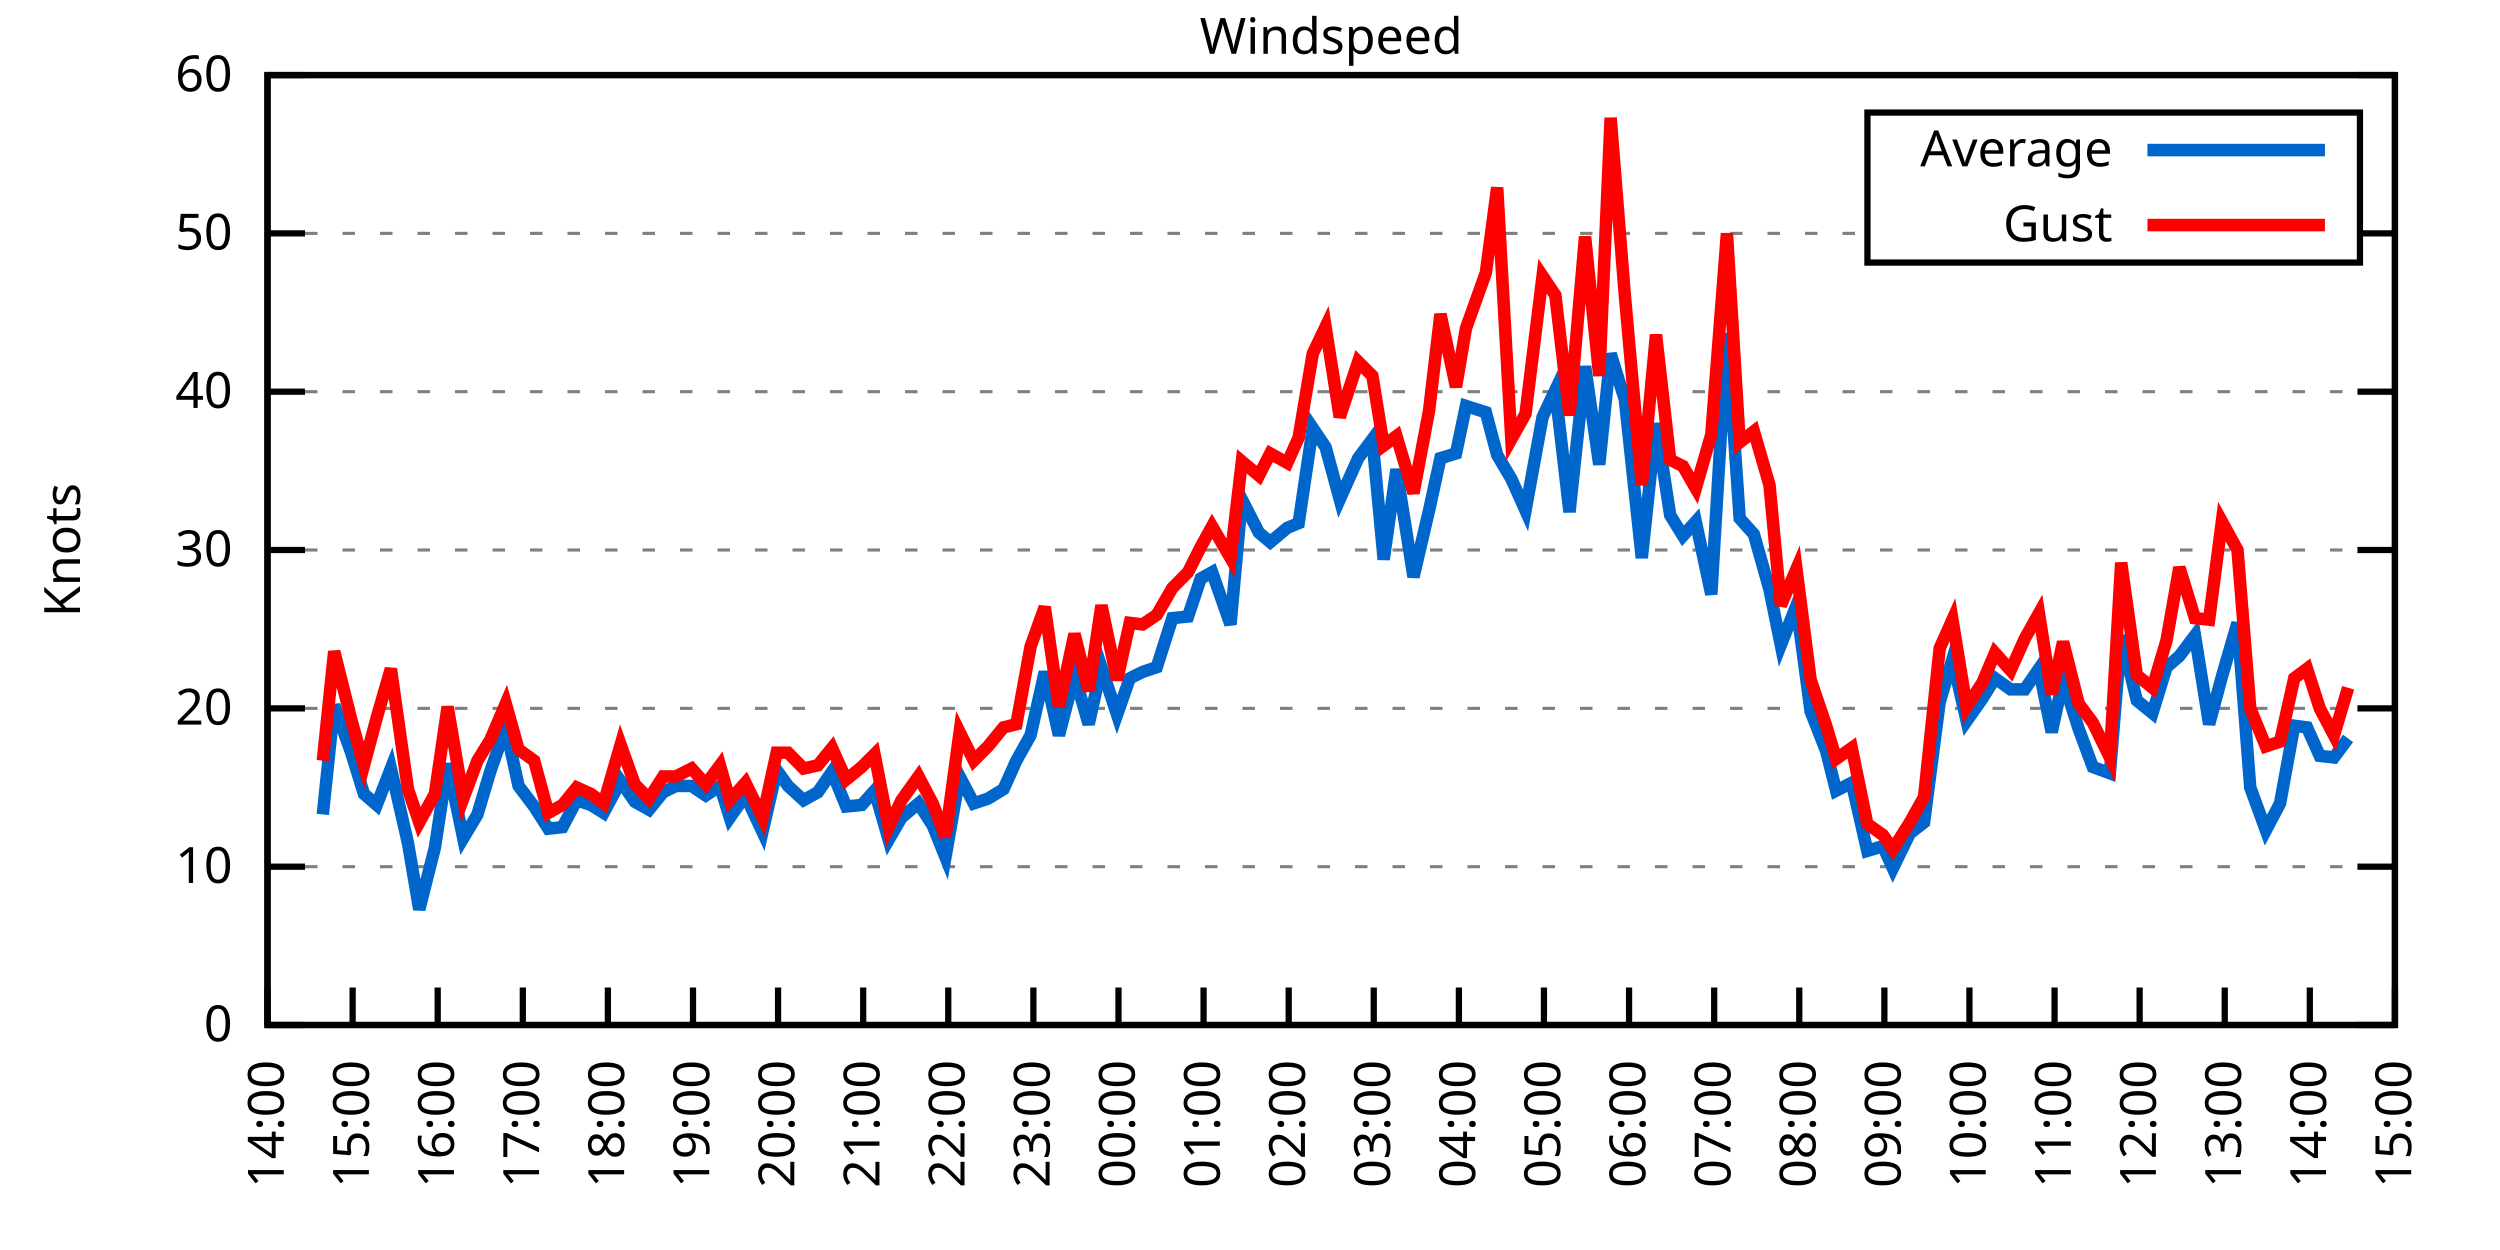
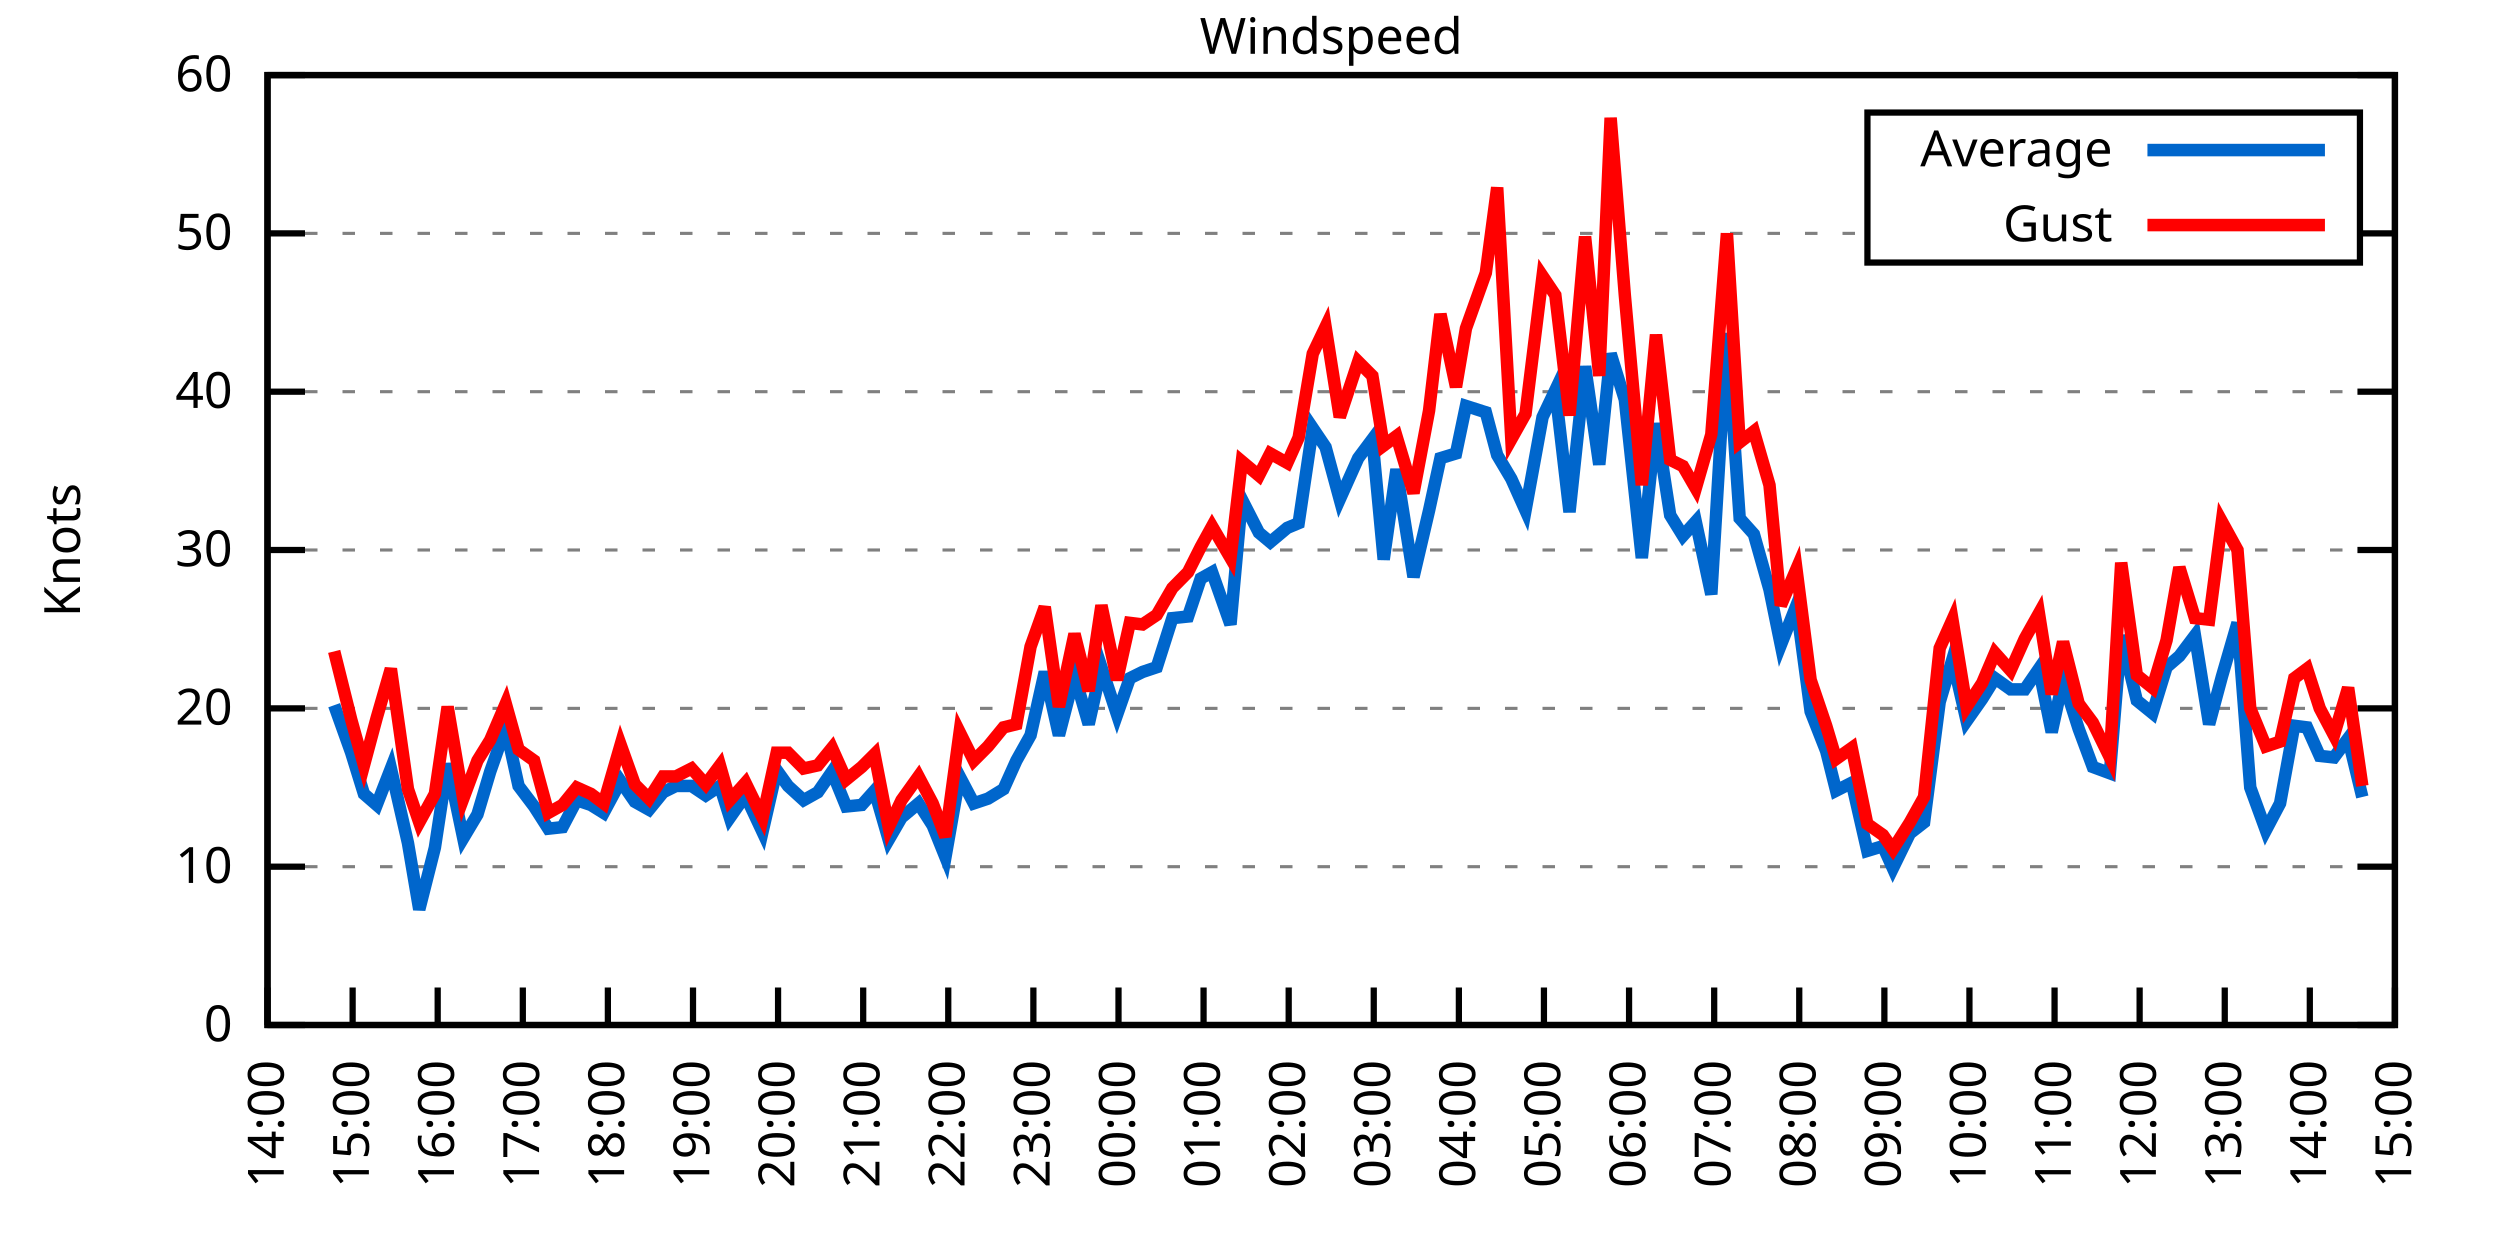
<svg xmlns="http://www.w3.org/2000/svg" xmlns:xlink="http://www.w3.org/1999/xlink" width="400" height="200" viewBox="0 0 400 200">
  <g id="gnuplot_canvas">
    <rect x="0" y="0" width="400" height="200" fill="none" />
    <defs>
      <circle id="gpDot" r="0.5" stroke-width="0.5" stroke="currentColor" />
      <path id="gpPt0" stroke-width="0.333" stroke="currentColor" d="M-1,0 h2 M0,-1 v2" />
      <path id="gpPt1" stroke-width="0.333" stroke="currentColor" d="M-1,-1 L1,1 M1,-1 L-1,1" />
      <path id="gpPt2" stroke-width="0.333" stroke="currentColor" d="M-1,0 L1,0 M0,-1 L0,1 M-1,-1 L1,1 M-1,1 L1,-1" />
      <rect id="gpPt3" stroke-width="0.333" stroke="currentColor" x="-1" y="-1" width="2" height="2" />
      <rect id="gpPt4" stroke-width="0.333" stroke="currentColor" fill="currentColor" x="-1" y="-1" width="2" height="2" />
      <circle id="gpPt5" stroke-width="0.333" stroke="currentColor" cx="0" cy="0" r="1" />
      <use xlink:href="#gpPt5" id="gpPt6" fill="currentColor" stroke="none" />
      <path id="gpPt7" stroke-width="0.333" stroke="currentColor" d="M0,-1.33 L-1.33,0.67 L1.33,0.67 z" />
      <use xlink:href="#gpPt7" id="gpPt8" fill="currentColor" stroke="none" />
      <use xlink:href="#gpPt7" id="gpPt9" stroke="currentColor" transform="rotate(180)" />
      <use xlink:href="#gpPt9" id="gpPt10" fill="currentColor" stroke="none" />
      <use xlink:href="#gpPt3" id="gpPt11" stroke="currentColor" transform="rotate(45)" />
      <use xlink:href="#gpPt11" id="gpPt12" fill="currentColor" stroke="none" />
      <path id="gpPt13" stroke-width="0.333" stroke="currentColor" d="M0,1.330 L1.265,0.411 L0.782,-1.067 L-0.782,-1.076 L-1.265,0.411 z" />
      <use xlink:href="#gpPt13" id="gpPt14" fill="currentColor" stroke="none" />
      <filter id="textbox" filterUnits="objectBoundingBox" x="0" y="0" height="1" width="1">
        <feFlood flood-color="white" flood-opacity="1" result="bgnd" />
        <feComposite in="SourceGraphic" in2="bgnd" operator="atop" />
      </filter>
      <filter id="greybox" filterUnits="objectBoundingBox" x="0" y="0" height="1" width="1">
        <feFlood flood-color="lightgrey" flood-opacity="1" result="grey" />
        <feComposite in="SourceGraphic" in2="grey" operator="atop" />
      </filter>
    </defs>
    <g fill="none" color="white" stroke="currentColor" stroke-width="1.00" stroke-linecap="butt" stroke-linejoin="miter">
</g>
    <g fill="none" color="black" stroke="currentColor" stroke-width="1.00" stroke-linecap="butt" stroke-linejoin="miter">
      <g stroke="none" shape-rendering="crispEdges">
        <polygon fill="rgb(255, 255, 255)" points="42.80,164.00 383.18,164.00 383.18,12.02 42.80,12.02 " />
      </g>
    </g>
    <g fill="none" color="black" stroke="currentColor" stroke-width="1.00" stroke-linecap="butt" stroke-linejoin="miter">
</g>
    <g fill="none" color="black" stroke="black" stroke-width="0.50" stroke-linecap="butt" stroke-linejoin="miter">
</g>
    <g fill="none" color="gray" stroke="currentColor" stroke-width="0.50" stroke-linecap="butt" stroke-linejoin="miter">
      <path stroke="gray" stroke-dasharray="2,4" class="gridline" d="M42.80,164.00 L383.19,164.00  " />
    </g>
    <g fill="none" color="gray" stroke="gray" stroke-width="1.00" stroke-linecap="butt" stroke-linejoin="miter">
</g>
    <g fill="none" color="black" stroke="currentColor" stroke-width="1.00" stroke-linecap="butt" stroke-linejoin="miter">
      <path stroke="black" d="M42.80,164.00 L48.80,164.00 M383.19,164.00 L377.19,164.00  " />
      <g transform="translate(37.20,166.60)" stroke="none" fill="black" font-family="Sans" font-size="8.00" text-anchor="end">
        <text>
          <tspan font-family="Sans"> 0</tspan>
        </text>
      </g>
    </g>
    <g fill="none" color="black" stroke="currentColor" stroke-width="1.00" stroke-linecap="butt" stroke-linejoin="miter">
</g>
    <g fill="none" color="black" stroke="black" stroke-width="0.50" stroke-linecap="butt" stroke-linejoin="miter">
</g>
    <g fill="none" color="gray" stroke="currentColor" stroke-width="0.50" stroke-linecap="butt" stroke-linejoin="miter">
      <path stroke="gray" stroke-dasharray="2,4" class="gridline" d="M42.80,138.67 L383.19,138.67  " />
    </g>
    <g fill="none" color="gray" stroke="gray" stroke-width="1.00" stroke-linecap="butt" stroke-linejoin="miter">
</g>
    <g fill="none" color="black" stroke="currentColor" stroke-width="1.00" stroke-linecap="butt" stroke-linejoin="miter">
      <path stroke="black" d="M42.80,138.67 L48.80,138.67 M383.19,138.67 L377.19,138.67  " />
      <g transform="translate(37.20,141.27)" stroke="none" fill="black" font-family="Sans" font-size="8.00" text-anchor="end">
        <text>
          <tspan font-family="Sans"> 10</tspan>
        </text>
      </g>
    </g>
    <g fill="none" color="black" stroke="currentColor" stroke-width="1.00" stroke-linecap="butt" stroke-linejoin="miter">
</g>
    <g fill="none" color="black" stroke="black" stroke-width="0.50" stroke-linecap="butt" stroke-linejoin="miter">
</g>
    <g fill="none" color="gray" stroke="currentColor" stroke-width="0.50" stroke-linecap="butt" stroke-linejoin="miter">
      <path stroke="gray" stroke-dasharray="2,4" class="gridline" d="M42.80,113.34 L383.19,113.34  " />
    </g>
    <g fill="none" color="gray" stroke="gray" stroke-width="1.00" stroke-linecap="butt" stroke-linejoin="miter">
</g>
    <g fill="none" color="black" stroke="currentColor" stroke-width="1.00" stroke-linecap="butt" stroke-linejoin="miter">
      <path stroke="black" d="M42.80,113.34 L48.80,113.34 M383.19,113.34 L377.19,113.34  " />
      <g transform="translate(37.20,115.94)" stroke="none" fill="black" font-family="Sans" font-size="8.00" text-anchor="end">
        <text>
          <tspan font-family="Sans"> 20</tspan>
        </text>
      </g>
    </g>
    <g fill="none" color="black" stroke="currentColor" stroke-width="1.00" stroke-linecap="butt" stroke-linejoin="miter">
</g>
    <g fill="none" color="black" stroke="black" stroke-width="0.50" stroke-linecap="butt" stroke-linejoin="miter">
</g>
    <g fill="none" color="gray" stroke="currentColor" stroke-width="0.50" stroke-linecap="butt" stroke-linejoin="miter">
      <path stroke="gray" stroke-dasharray="2,4" class="gridline" d="M42.80,88.00 L383.19,88.00  " />
    </g>
    <g fill="none" color="gray" stroke="gray" stroke-width="1.00" stroke-linecap="butt" stroke-linejoin="miter">
</g>
    <g fill="none" color="black" stroke="currentColor" stroke-width="1.00" stroke-linecap="butt" stroke-linejoin="miter">
      <path stroke="black" d="M42.80,88.00 L48.80,88.00 M383.19,88.00 L377.19,88.00  " />
      <g transform="translate(37.20,90.60)" stroke="none" fill="black" font-family="Sans" font-size="8.00" text-anchor="end">
        <text>
          <tspan font-family="Sans"> 30</tspan>
        </text>
      </g>
    </g>
    <g fill="none" color="black" stroke="currentColor" stroke-width="1.00" stroke-linecap="butt" stroke-linejoin="miter">
</g>
    <g fill="none" color="black" stroke="black" stroke-width="0.50" stroke-linecap="butt" stroke-linejoin="miter">
</g>
    <g fill="none" color="gray" stroke="currentColor" stroke-width="0.50" stroke-linecap="butt" stroke-linejoin="miter">
      <path stroke="gray" stroke-dasharray="2,4" class="gridline" d="M42.80,62.67 L383.19,62.67  " />
    </g>
    <g fill="none" color="gray" stroke="gray" stroke-width="1.00" stroke-linecap="butt" stroke-linejoin="miter">
</g>
    <g fill="none" color="black" stroke="currentColor" stroke-width="1.00" stroke-linecap="butt" stroke-linejoin="miter">
      <path stroke="black" d="M42.80,62.67 L48.80,62.67 M383.19,62.67 L377.19,62.67  " />
      <g transform="translate(37.20,65.27)" stroke="none" fill="black" font-family="Sans" font-size="8.00" text-anchor="end">
        <text>
          <tspan font-family="Sans"> 40</tspan>
        </text>
      </g>
    </g>
    <g fill="none" color="black" stroke="currentColor" stroke-width="1.00" stroke-linecap="butt" stroke-linejoin="miter">
</g>
    <g fill="none" color="black" stroke="black" stroke-width="0.50" stroke-linecap="butt" stroke-linejoin="miter">
</g>
    <g fill="none" color="gray" stroke="currentColor" stroke-width="0.50" stroke-linecap="butt" stroke-linejoin="miter">
      <path stroke="gray" stroke-dasharray="2,4" class="gridline" d="M42.80,37.34 L298.79,37.34 M377.59,37.34 L383.19,37.34  " />
    </g>
    <g fill="none" color="gray" stroke="gray" stroke-width="1.00" stroke-linecap="butt" stroke-linejoin="miter">
</g>
    <g fill="none" color="black" stroke="currentColor" stroke-width="1.00" stroke-linecap="butt" stroke-linejoin="miter">
      <path stroke="black" d="M42.80,37.34 L48.80,37.34 M383.19,37.34 L377.19,37.34  " />
      <g transform="translate(37.20,39.94)" stroke="none" fill="black" font-family="Sans" font-size="8.00" text-anchor="end">
        <text>
          <tspan font-family="Sans"> 50</tspan>
        </text>
      </g>
    </g>
    <g fill="none" color="black" stroke="currentColor" stroke-width="1.00" stroke-linecap="butt" stroke-linejoin="miter">
</g>
    <g fill="none" color="black" stroke="black" stroke-width="0.50" stroke-linecap="butt" stroke-linejoin="miter">
</g>
    <g fill="none" color="gray" stroke="currentColor" stroke-width="0.50" stroke-linecap="butt" stroke-linejoin="miter">
      <path stroke="gray" stroke-dasharray="2,4" class="gridline" d="M42.80,12.01 L383.19,12.01  " />
    </g>
    <g fill="none" color="gray" stroke="gray" stroke-width="1.00" stroke-linecap="butt" stroke-linejoin="miter">
</g>
    <g fill="none" color="black" stroke="currentColor" stroke-width="1.00" stroke-linecap="butt" stroke-linejoin="miter">
      <path stroke="black" d="M42.80,12.01 L48.80,12.01 M383.19,12.01 L377.19,12.01  " />
      <g transform="translate(37.20,14.61)" stroke="none" fill="black" font-family="Sans" font-size="8.00" text-anchor="end">
        <text>
          <tspan font-family="Sans"> 60</tspan>
        </text>
      </g>
    </g>
    <g fill="none" color="black" stroke="currentColor" stroke-width="1.00" stroke-linecap="butt" stroke-linejoin="miter">
      <path stroke="black" d="M42.80,164.00 L42.80,158.00  " />
      <g transform="translate(45.40,169.60) rotate(270.00)" stroke="none" fill="black" font-family="Sans" font-size="8.00" text-anchor="end">
        <text>
          <tspan font-family="Sans">14:00</tspan>
        </text>
      </g>
    </g>
    <g fill="none" color="black" stroke="currentColor" stroke-width="1.00" stroke-linecap="butt" stroke-linejoin="miter">
      <path stroke="black" d="M56.42,164.00 L56.42,158.00  " />
      <g transform="translate(59.02,169.60) rotate(270.00)" stroke="none" fill="black" font-family="Sans" font-size="8.00" text-anchor="end">
        <text>
          <tspan font-family="Sans">15:00</tspan>
        </text>
      </g>
    </g>
    <g fill="none" color="black" stroke="currentColor" stroke-width="1.00" stroke-linecap="butt" stroke-linejoin="miter">
      <path stroke="black" d="M70.03,164.00 L70.03,158.00  " />
      <g transform="translate(72.63,169.60) rotate(270.00)" stroke="none" fill="black" font-family="Sans" font-size="8.00" text-anchor="end">
        <text>
          <tspan font-family="Sans">16:00</tspan>
        </text>
      </g>
    </g>
    <g fill="none" color="black" stroke="currentColor" stroke-width="1.00" stroke-linecap="butt" stroke-linejoin="miter">
      <path stroke="black" d="M83.65,164.00 L83.65,158.00  " />
      <g transform="translate(86.25,169.60) rotate(270.00)" stroke="none" fill="black" font-family="Sans" font-size="8.00" text-anchor="end">
        <text>
          <tspan font-family="Sans">17:00</tspan>
        </text>
      </g>
    </g>
    <g fill="none" color="black" stroke="currentColor" stroke-width="1.00" stroke-linecap="butt" stroke-linejoin="miter">
      <path stroke="black" d="M97.26,164.00 L97.26,158.00  " />
      <g transform="translate(99.86,169.60) rotate(270.00)" stroke="none" fill="black" font-family="Sans" font-size="8.00" text-anchor="end">
        <text>
          <tspan font-family="Sans">18:00</tspan>
        </text>
      </g>
    </g>
    <g fill="none" color="black" stroke="currentColor" stroke-width="1.00" stroke-linecap="butt" stroke-linejoin="miter">
      <path stroke="black" d="M110.88,164.00 L110.88,158.00  " />
      <g transform="translate(113.48,169.60) rotate(270.00)" stroke="none" fill="black" font-family="Sans" font-size="8.00" text-anchor="end">
        <text>
          <tspan font-family="Sans">19:00</tspan>
        </text>
      </g>
    </g>
    <g fill="none" color="black" stroke="currentColor" stroke-width="1.00" stroke-linecap="butt" stroke-linejoin="miter">
      <path stroke="black" d="M124.49,164.00 L124.49,158.00  " />
      <g transform="translate(127.09,169.60) rotate(270.00)" stroke="none" fill="black" font-family="Sans" font-size="8.00" text-anchor="end">
        <text>
          <tspan font-family="Sans">20:00</tspan>
        </text>
      </g>
    </g>
    <g fill="none" color="black" stroke="currentColor" stroke-width="1.00" stroke-linecap="butt" stroke-linejoin="miter">
      <path stroke="black" d="M138.11,164.00 L138.11,158.00  " />
      <g transform="translate(140.71,169.60) rotate(270.00)" stroke="none" fill="black" font-family="Sans" font-size="8.00" text-anchor="end">
        <text>
          <tspan font-family="Sans">21:00</tspan>
        </text>
      </g>
    </g>
    <g fill="none" color="black" stroke="currentColor" stroke-width="1.00" stroke-linecap="butt" stroke-linejoin="miter">
      <path stroke="black" d="M151.72,164.00 L151.72,158.00  " />
      <g transform="translate(154.32,169.60) rotate(270.00)" stroke="none" fill="black" font-family="Sans" font-size="8.00" text-anchor="end">
        <text>
          <tspan font-family="Sans">22:00</tspan>
        </text>
      </g>
    </g>
    <g fill="none" color="black" stroke="currentColor" stroke-width="1.00" stroke-linecap="butt" stroke-linejoin="miter">
      <path stroke="black" d="M165.34,164.00 L165.34,158.00  " />
      <g transform="translate(167.94,169.60) rotate(270.00)" stroke="none" fill="black" font-family="Sans" font-size="8.00" text-anchor="end">
        <text>
          <tspan font-family="Sans">23:00</tspan>
        </text>
      </g>
    </g>
    <g fill="none" color="black" stroke="currentColor" stroke-width="1.00" stroke-linecap="butt" stroke-linejoin="miter">
      <path stroke="black" d="M178.96,164.00 L178.96,158.00  " />
      <g transform="translate(181.56,169.60) rotate(270.00)" stroke="none" fill="black" font-family="Sans" font-size="8.00" text-anchor="end">
        <text>
          <tspan font-family="Sans">00:00</tspan>
        </text>
      </g>
    </g>
    <g fill="none" color="black" stroke="currentColor" stroke-width="1.00" stroke-linecap="butt" stroke-linejoin="miter">
      <path stroke="black" d="M192.57,164.00 L192.57,158.00  " />
      <g transform="translate(195.17,169.60) rotate(270.00)" stroke="none" fill="black" font-family="Sans" font-size="8.00" text-anchor="end">
        <text>
          <tspan font-family="Sans">01:00</tspan>
        </text>
      </g>
    </g>
    <g fill="none" color="black" stroke="currentColor" stroke-width="1.00" stroke-linecap="butt" stroke-linejoin="miter">
      <path stroke="black" d="M206.19,164.00 L206.19,158.00  " />
      <g transform="translate(208.79,169.60) rotate(270.00)" stroke="none" fill="black" font-family="Sans" font-size="8.00" text-anchor="end">
        <text>
          <tspan font-family="Sans">02:00</tspan>
        </text>
      </g>
    </g>
    <g fill="none" color="black" stroke="currentColor" stroke-width="1.00" stroke-linecap="butt" stroke-linejoin="miter">
      <path stroke="black" d="M219.80,164.00 L219.80,158.00  " />
      <g transform="translate(222.40,169.60) rotate(270.00)" stroke="none" fill="black" font-family="Sans" font-size="8.00" text-anchor="end">
        <text>
          <tspan font-family="Sans">03:00</tspan>
        </text>
      </g>
    </g>
    <g fill="none" color="black" stroke="currentColor" stroke-width="1.00" stroke-linecap="butt" stroke-linejoin="miter">
      <path stroke="black" d="M233.42,164.00 L233.42,158.00  " />
      <g transform="translate(236.02,169.60) rotate(270.00)" stroke="none" fill="black" font-family="Sans" font-size="8.00" text-anchor="end">
        <text>
          <tspan font-family="Sans">04:00</tspan>
        </text>
      </g>
    </g>
    <g fill="none" color="black" stroke="currentColor" stroke-width="1.00" stroke-linecap="butt" stroke-linejoin="miter">
      <path stroke="black" d="M247.03,164.00 L247.03,158.00  " />
      <g transform="translate(249.63,169.60) rotate(270.00)" stroke="none" fill="black" font-family="Sans" font-size="8.00" text-anchor="end">
        <text>
          <tspan font-family="Sans">05:00</tspan>
        </text>
      </g>
    </g>
    <g fill="none" color="black" stroke="currentColor" stroke-width="1.00" stroke-linecap="butt" stroke-linejoin="miter">
      <path stroke="black" d="M260.65,164.00 L260.65,158.00  " />
      <g transform="translate(263.25,169.60) rotate(270.00)" stroke="none" fill="black" font-family="Sans" font-size="8.00" text-anchor="end">
        <text>
          <tspan font-family="Sans">06:00</tspan>
        </text>
      </g>
    </g>
    <g fill="none" color="black" stroke="currentColor" stroke-width="1.00" stroke-linecap="butt" stroke-linejoin="miter">
      <path stroke="black" d="M274.27,164.00 L274.27,158.00  " />
      <g transform="translate(276.87,169.60) rotate(270.00)" stroke="none" fill="black" font-family="Sans" font-size="8.00" text-anchor="end">
        <text>
          <tspan font-family="Sans">07:00</tspan>
        </text>
      </g>
    </g>
    <g fill="none" color="black" stroke="currentColor" stroke-width="1.00" stroke-linecap="butt" stroke-linejoin="miter">
      <path stroke="black" d="M287.88,164.00 L287.88,158.00  " />
      <g transform="translate(290.48,169.60) rotate(270.00)" stroke="none" fill="black" font-family="Sans" font-size="8.00" text-anchor="end">
        <text>
          <tspan font-family="Sans">08:00</tspan>
        </text>
      </g>
    </g>
    <g fill="none" color="black" stroke="currentColor" stroke-width="1.00" stroke-linecap="butt" stroke-linejoin="miter">
      <path stroke="black" d="M301.50,164.00 L301.50,158.00  " />
      <g transform="translate(304.10,169.60) rotate(270.00)" stroke="none" fill="black" font-family="Sans" font-size="8.00" text-anchor="end">
        <text>
          <tspan font-family="Sans">09:00</tspan>
        </text>
      </g>
    </g>
    <g fill="none" color="black" stroke="currentColor" stroke-width="1.00" stroke-linecap="butt" stroke-linejoin="miter">
      <path stroke="black" d="M315.11,164.00 L315.11,158.00  " />
      <g transform="translate(317.71,169.60) rotate(270.00)" stroke="none" fill="black" font-family="Sans" font-size="8.00" text-anchor="end">
        <text>
          <tspan font-family="Sans">10:00</tspan>
        </text>
      </g>
    </g>
    <g fill="none" color="black" stroke="currentColor" stroke-width="1.00" stroke-linecap="butt" stroke-linejoin="miter">
      <path stroke="black" d="M328.73,164.00 L328.73,158.00  " />
      <g transform="translate(331.33,169.60) rotate(270.00)" stroke="none" fill="black" font-family="Sans" font-size="8.00" text-anchor="end">
        <text>
          <tspan font-family="Sans">11:00</tspan>
        </text>
      </g>
    </g>
    <g fill="none" color="black" stroke="currentColor" stroke-width="1.00" stroke-linecap="butt" stroke-linejoin="miter">
      <path stroke="black" d="M342.34,164.00 L342.34,158.00  " />
      <g transform="translate(344.94,169.60) rotate(270.00)" stroke="none" fill="black" font-family="Sans" font-size="8.00" text-anchor="end">
        <text>
          <tspan font-family="Sans">12:00</tspan>
        </text>
      </g>
    </g>
    <g fill="none" color="black" stroke="currentColor" stroke-width="1.00" stroke-linecap="butt" stroke-linejoin="miter">
      <path stroke="black" d="M355.96,164.00 L355.96,158.00  " />
      <g transform="translate(358.56,169.60) rotate(270.00)" stroke="none" fill="black" font-family="Sans" font-size="8.00" text-anchor="end">
        <text>
          <tspan font-family="Sans">13:00</tspan>
        </text>
      </g>
    </g>
    <g fill="none" color="black" stroke="currentColor" stroke-width="1.00" stroke-linecap="butt" stroke-linejoin="miter">
      <path stroke="black" d="M369.57,164.00 L369.57,158.00  " />
      <g transform="translate(372.17,169.60) rotate(270.00)" stroke="none" fill="black" font-family="Sans" font-size="8.00" text-anchor="end">
        <text>
          <tspan font-family="Sans">14:00</tspan>
        </text>
      </g>
    </g>
    <g fill="none" color="black" stroke="currentColor" stroke-width="1.00" stroke-linecap="butt" stroke-linejoin="miter">
      <path stroke="black" d="M383.19,164.00 L383.19,158.00  " />
      <g transform="translate(385.79,169.60) rotate(270.00)" stroke="none" fill="black" font-family="Sans" font-size="8.00" text-anchor="end">
        <text>
          <tspan font-family="Sans">15:00</tspan>
        </text>
      </g>
    </g>
    <g fill="none" color="black" stroke="currentColor" stroke-width="1.00" stroke-linecap="butt" stroke-linejoin="miter">
</g>
    <g fill="none" color="black" stroke="currentColor" stroke-width="1.00" stroke-linecap="butt" stroke-linejoin="miter">
      <path stroke="black" d="M42.80,12.01 L42.80,164.00 L383.19,164.00 L383.19,12.01 L42.80,12.01 Z  " />
    </g>
    <g fill="none" color="black" stroke="currentColor" stroke-width="1.00" stroke-linecap="butt" stroke-linejoin="miter">
</g>
    <g fill="none" color="black" stroke="currentColor" stroke-width="1.00" stroke-linecap="butt" stroke-linejoin="miter">
      <path stroke="black" d="M298.79,42.01 L298.79,18.01 L377.59,18.01 L377.59,42.01 L298.79,42.01 Z  " />
    </g>
    <g id="Windspeed_plot_1">
      <g fill="none" color="white" stroke="black" stroke-width="2.00" stroke-linecap="butt" stroke-linejoin="miter">
</g>
      <g fill="none" color="black" stroke="currentColor" stroke-width="2.00" stroke-linecap="butt" stroke-linejoin="miter">
        <g transform="translate(337.99,26.61)" stroke="none" fill="black" font-family="Sans" font-size="8.00" text-anchor="end">
          <text>
            <tspan font-family="Sans">Average</tspan>
          </text>
        </g>
      </g>
      <g fill="none" color="black" stroke="currentColor" stroke-width="2.00" stroke-linecap="butt" stroke-linejoin="miter">
-         <path stroke="rgb(  0, 102, 204)" d="M343.59,24.01 L371.99,24.01 M51.65,130.31 L53.47,112.83 L56.19,120.43 L58.23,127.02 L60.27,128.79 L62.54,122.96   L65.27,134.87 L67.08,145.51 L69.58,135.63 L71.62,122.20 L74.12,134.11 L76.39,130.31 L78.43,123.47 L80.92,116.38   L82.97,125.75 L85.46,129.04 L87.73,132.59 L90.00,132.34 L92.27,128.03 L94.54,128.79 L96.58,130.06 L99.30,124.99   L101.57,128.28 L103.84,129.55 L106.11,126.76 L108.15,125.75 L110.65,125.75 L112.92,127.27 L115.19,125.75 L116.78,130.82   L119.27,127.27 L122.00,133.10 L124.27,123.22 L126.08,125.75 L128.58,128.03 L130.85,126.76 L133.12,123.47 L135.39,129.04   L137.88,128.79 L139.92,126.51 L142.19,134.36 L144.24,130.82 L146.96,128.54 L149.23,132.08 L151.27,137.15 L153.54,124.23   L155.81,128.54 L158.08,127.78 L160.57,126.26 L162.62,121.70 L164.89,117.64 L167.16,107.51 L169.43,117.64 L171.92,108.02   L174.19,115.87 L176.23,106.75 L178.73,114.35 L180.77,108.52 L182.81,107.51 L185.08,106.75 L187.58,98.90 L190.08,98.64   L192.12,92.56 L193.93,91.55 L196.88,99.91 L198.70,79.90 L201.42,85.22 L203.24,86.74 L205.96,84.46 L207.78,83.70   L210.04,68.50 L212.09,71.54 L214.36,79.90 L217.31,73.31 L219.58,70.27 L221.39,89.52 L223.43,75.09 L226.16,92.31   L228.65,81.67 L230.47,73.31 L232.96,72.55 L234.55,64.95 L237.73,65.97 L239.55,72.81 L241.81,76.61 L244.08,81.67   L246.81,66.73 L248.85,62.42 L251.12,81.93 L253.61,58.62 L255.88,74.33 L257.70,56.59 L259.97,63.94 L262.69,89.27   L264.96,67.74 L267.23,82.43 L269.27,85.73 L271.32,83.45 L273.81,95.10 L276.31,53.30 L278.35,82.94 L280.62,85.47   L283.12,94.34 L284.93,103.20 L287.43,96.87 L289.70,113.84 L292.19,120.18 L293.78,126.51 L296.28,125.24 L298.77,136.14   L301.27,135.38 L302.86,138.92 L305.58,133.35 L307.85,131.58 L310.35,112.32 L312.39,105.48 L314.66,115.36 L317.15,111.82   L319.20,108.52 L321.69,110.30 L323.96,110.30 L326.23,107.00 L328.27,117.14 L330.09,108.78 L332.59,116.63 L334.85,122.71   L337.58,123.72 L339.39,101.68 L341.89,112.07 L344.39,114.10 L346.65,106.75 L348.70,104.98 L351.19,101.68 L353.46,115.87   L355.50,108.27 L358.00,99.66 L360.04,126.00 L362.54,132.84 L364.81,128.54 L367.08,116.12 L369.12,116.38 L371.16,120.94   L373.43,121.19 L375.70,118.15  " />
+         <path stroke="rgb(  0, 102, 204)" d="M343.59,24.01 L371.99,24.01 M53.47,112.83 L56.19,120.43 L58.23,127.02 L60.27,128.79 L62.54,122.96 L65.27,134.87   L67.08,145.51 L69.58,135.63 L71.62,122.20 L74.12,134.11 L76.39,130.31 L78.43,123.47 L80.92,116.38 L82.97,125.75   L85.46,129.04 L87.73,132.59 L90.00,132.34 L92.27,128.03 L94.54,128.79 L96.58,130.06 L99.30,124.99 L101.57,128.28   L103.84,129.55 L106.11,126.76 L108.15,125.75 L110.65,125.75 L112.92,127.27 L115.19,125.75 L116.78,130.82 L119.27,127.27   L122.00,133.10 L124.27,123.22 L126.08,125.75 L128.58,128.03 L130.85,126.76 L133.12,123.47 L135.39,129.04 L137.88,128.79   L139.92,126.51 L142.19,134.36 L144.24,130.82 L146.96,128.54 L149.23,132.08 L151.27,137.15 L153.54,124.23 L155.81,128.54   L158.08,127.78 L160.57,126.26 L162.62,121.70 L164.89,117.64 L167.16,107.51 L169.43,117.64 L171.92,108.02 L174.19,115.87   L176.23,106.75 L178.73,114.35 L180.77,108.52 L182.81,107.51 L185.08,106.75 L187.58,98.90 L190.08,98.64 L192.12,92.56   L193.93,91.55 L196.88,99.91 L198.70,79.90 L201.42,85.22 L203.24,86.74 L205.96,84.46 L207.78,83.70 L210.04,68.50   L212.09,71.54 L214.36,79.90 L217.31,73.31 L219.58,70.27 L221.39,89.52 L223.43,75.09 L226.16,92.31 L228.65,81.67   L230.47,73.31 L232.96,72.55 L234.55,64.95 L237.73,65.97 L239.55,72.81 L241.81,76.61 L244.08,81.67 L246.81,66.73   L248.85,62.42 L251.12,81.93 L253.61,58.62 L255.88,74.33 L257.70,56.59 L259.97,63.94 L262.69,89.27 L264.96,67.74   L267.23,82.43 L269.27,85.73 L271.32,83.45 L273.81,95.10 L276.31,53.30 L278.35,82.94 L280.62,85.47 L283.12,94.34   L284.93,103.20 L287.43,96.87 L289.70,113.84 L292.19,120.18 L293.78,126.51 L296.28,125.24 L298.77,136.14 L301.27,135.38   L302.86,138.92 L305.58,133.35 L307.85,131.58 L310.35,112.32 L312.39,105.48 L314.66,115.36 L317.15,111.82 L319.20,108.52   L321.69,110.30 L323.96,110.30 L326.23,107.00 L328.27,117.14 L330.09,108.78 L332.59,116.63 L334.85,122.71 L337.58,123.72   L339.39,101.68 L341.89,112.07 L344.39,114.10 L346.65,106.75 L348.70,104.98 L351.19,101.68 L353.46,115.87 L355.50,108.27   L358.00,99.66 L360.04,126.00 L362.54,132.84 L364.81,128.54 L367.08,116.12 L369.12,116.38 L371.16,120.94 L373.43,121.19   L375.70,118.15 L377.97,127.52  " />
      </g>
    </g>
    <g id="Windspeed_plot_2">
      <g fill="none" color="black" stroke="currentColor" stroke-width="2.00" stroke-linecap="butt" stroke-linejoin="miter">
        <g transform="translate(337.99,38.61)" stroke="none" fill="black" font-family="Sans" font-size="8.00" text-anchor="end">
          <text>
            <tspan font-family="Sans">Gust</tspan>
          </text>
        </g>
      </g>
      <g fill="none" color="black" stroke="currentColor" stroke-width="2.00" stroke-linecap="butt" stroke-linejoin="miter">
-         <path stroke="rgb(255,   0,   0)" d="M343.59,36.01 L371.99,36.01 M51.65,121.70 L53.47,104.22 L56.19,115.11 L58.23,122.46 L60.27,114.86 L62.54,107.00   L65.27,126.26 L67.08,131.58 L69.58,127.02 L71.62,113.08 L74.12,127.78 L76.39,121.70 L78.43,118.40 L80.92,112.58   L82.97,119.92 L85.46,121.70 L87.73,130.06 L90.00,128.79 L92.27,126.00 L94.54,127.02 L96.58,128.54 L99.30,119.16   L101.57,125.50 L103.84,127.78 L106.11,124.23 L108.15,124.23 L110.65,122.96 L112.92,125.50 L115.19,122.46 L116.78,128.03   L119.27,125.24 L122.00,130.82 L124.27,120.43 L126.08,120.43 L128.58,122.96 L130.85,122.46 L133.12,119.67 L135.39,124.74   L137.88,122.71 L139.92,120.68 L142.19,132.34 L144.24,128.03 L146.96,124.23 L149.23,128.54 L151.27,133.86 L153.54,117.14   L155.81,121.70 L158.08,119.42 L160.57,116.38 L162.62,115.87 L164.89,103.46 L167.16,97.12 L169.43,113.08 L171.92,101.43   L174.19,110.55 L176.23,96.87 L178.73,108.78 L180.77,99.66 L182.81,99.91 L185.08,98.39 L187.58,94.08 L190.08,91.55   L192.12,87.50 L193.93,84.21 L196.88,89.27 L198.70,73.82 L201.42,76.10 L203.24,72.55 L205.96,74.07 L207.78,70.02   L210.04,56.59 L212.09,52.29 L214.36,66.73 L217.31,57.86 L219.58,60.14 L221.39,71.29 L223.43,69.77 L226.16,78.89   L228.65,65.71 L230.47,50.26 L232.96,61.91 L234.55,52.54 L237.73,43.67 L239.55,30.00 L241.81,70.27 L244.08,66.22   L246.81,44.18 L248.85,47.22 L251.12,66.47 L253.61,37.85 L255.88,60.14 L257.70,18.85 L259.97,47.22 L262.69,77.62   L264.96,53.55 L267.23,73.57 L269.27,74.58 L271.32,78.13 L273.81,69.51 L276.31,37.34 L278.35,70.78 L280.62,69.01   L283.12,77.62 L284.93,96.87 L287.43,91.04 L289.70,108.78 L292.19,116.12 L293.78,121.44 L296.28,119.67 L298.77,131.83   L301.27,133.60 L302.86,135.88 L305.58,131.58 L307.85,127.52 L310.35,103.71 L312.39,99.15 L314.66,113.08 L317.15,109.28   L319.20,104.47 L321.69,107.26 L323.96,102.19 L326.23,98.14 L328.27,111.06 L330.09,102.70 L332.59,112.58 L334.85,115.62   L337.58,121.19 L339.39,90.03 L341.89,108.02 L344.39,110.04 L346.65,102.44 L348.70,90.79 L351.19,98.90 L353.46,99.15   L355.50,83.45 L358.00,88.00 L360.04,113.34 L362.54,119.42 L364.81,118.66 L367.08,108.52 L369.12,107.00 L371.16,113.34   L373.43,117.64 L375.70,110.04  " />
+         <path stroke="rgb(255,   0,   0)" d="M343.59,36.01 L371.99,36.01 M53.47,104.22 L56.19,115.11 L58.23,122.46 L60.27,114.86 L62.54,107.00 L65.27,126.26   L67.08,131.58 L69.58,127.02 L71.62,113.08 L74.12,127.78 L76.39,121.70 L78.43,118.40 L80.92,112.58 L82.97,119.92   L85.46,121.70 L87.73,130.06 L90.00,128.79 L92.27,126.00 L94.54,127.02 L96.58,128.54 L99.30,119.16 L101.57,125.50   L103.84,127.78 L106.11,124.23 L108.15,124.23 L110.65,122.96 L112.92,125.50 L115.19,122.46 L116.78,128.03 L119.27,125.24   L122.00,130.82 L124.27,120.43 L126.08,120.43 L128.58,122.96 L130.85,122.46 L133.12,119.67 L135.39,124.74 L137.88,122.71   L139.92,120.68 L142.19,132.34 L144.24,128.03 L146.96,124.23 L149.23,128.54 L151.27,133.86 L153.54,117.14 L155.81,121.70   L158.08,119.42 L160.57,116.38 L162.62,115.87 L164.89,103.46 L167.16,97.12 L169.43,113.08 L171.92,101.43 L174.19,110.55   L176.23,96.87 L178.73,108.78 L180.77,99.66 L182.81,99.91 L185.08,98.39 L187.58,94.08 L190.08,91.55 L192.12,87.50   L193.93,84.21 L196.88,89.27 L198.70,73.82 L201.42,76.10 L203.24,72.55 L205.96,74.07 L207.78,70.02 L210.04,56.59   L212.09,52.29 L214.36,66.73 L217.31,57.86 L219.58,60.14 L221.39,71.29 L223.43,69.77 L226.16,78.89 L228.65,65.71   L230.47,50.26 L232.96,61.91 L234.55,52.54 L237.73,43.67 L239.55,30.00 L241.81,70.27 L244.08,66.22 L246.81,44.18   L248.85,47.22 L251.12,66.47 L253.61,37.85 L255.88,60.14 L257.70,18.85 L259.97,47.22 L262.69,77.62 L264.96,53.55   L267.23,73.57 L269.27,74.58 L271.32,78.13 L273.81,69.51 L276.31,37.34 L278.35,70.78 L280.62,69.01 L283.12,77.62   L284.93,96.87 L287.43,91.04 L289.70,108.78 L292.19,116.12 L293.78,121.44 L296.28,119.67 L298.77,131.83 L301.27,133.60   L302.86,135.88 L305.58,131.58 L307.85,127.52 L310.35,103.71 L312.39,99.15 L314.66,113.08 L317.15,109.28 L319.20,104.47   L321.69,107.26 L323.96,102.19 L326.23,98.14 L328.27,111.06 L330.09,102.70 L332.59,112.58 L334.85,115.62 L337.58,121.19   L339.39,90.03 L341.89,108.02 L344.39,110.04 L346.65,102.44 L348.70,90.79 L351.19,98.90 L353.46,99.15 L355.50,83.45   L358.00,88.00 L360.04,113.34 L362.54,119.42 L364.81,118.66 L367.08,108.52 L369.12,107.00 L371.16,113.34 L373.43,117.64   L375.70,110.04 L377.97,125.75  " />
      </g>
    </g>
    <g fill="none" color="black" stroke="currentColor" stroke-width="2.00" stroke-linecap="butt" stroke-linejoin="miter">
</g>
    <g fill="none" color="black" stroke="black" stroke-width="1.00" stroke-linecap="butt" stroke-linejoin="miter">
</g>
    <g fill="none" color="black" stroke="currentColor" stroke-width="1.00" stroke-linecap="butt" stroke-linejoin="miter">
      <path stroke="black" d="M42.80,12.01 L42.80,164.00 L383.19,164.00 L383.19,12.01 L42.80,12.01 Z  " />
      <g transform="translate(12.80,88.01) rotate(270.00)" stroke="none" fill="black" font-family="Sans" font-size="8.00" text-anchor="middle">
        <text>
          <tspan font-family="Sans">Knots</tspan>
        </text>
      </g>
    </g>
    <g fill="none" color="black" stroke="currentColor" stroke-width="1.00" stroke-linecap="butt" stroke-linejoin="miter">
</g>
    <g fill="none" color="black" stroke="currentColor" stroke-width="1.00" stroke-linecap="butt" stroke-linejoin="miter">
      <g transform="translate(212.99,8.61)" stroke="none" fill="black" font-family="Sans" font-size="8.00" text-anchor="middle">
        <text>
          <tspan font-family="Sans">Windspeed</tspan>
        </text>
      </g>
    </g>
    <g fill="none" color="black" stroke="currentColor" stroke-width="1.00" stroke-linecap="butt" stroke-linejoin="miter">
</g>
  </g>
</svg>
